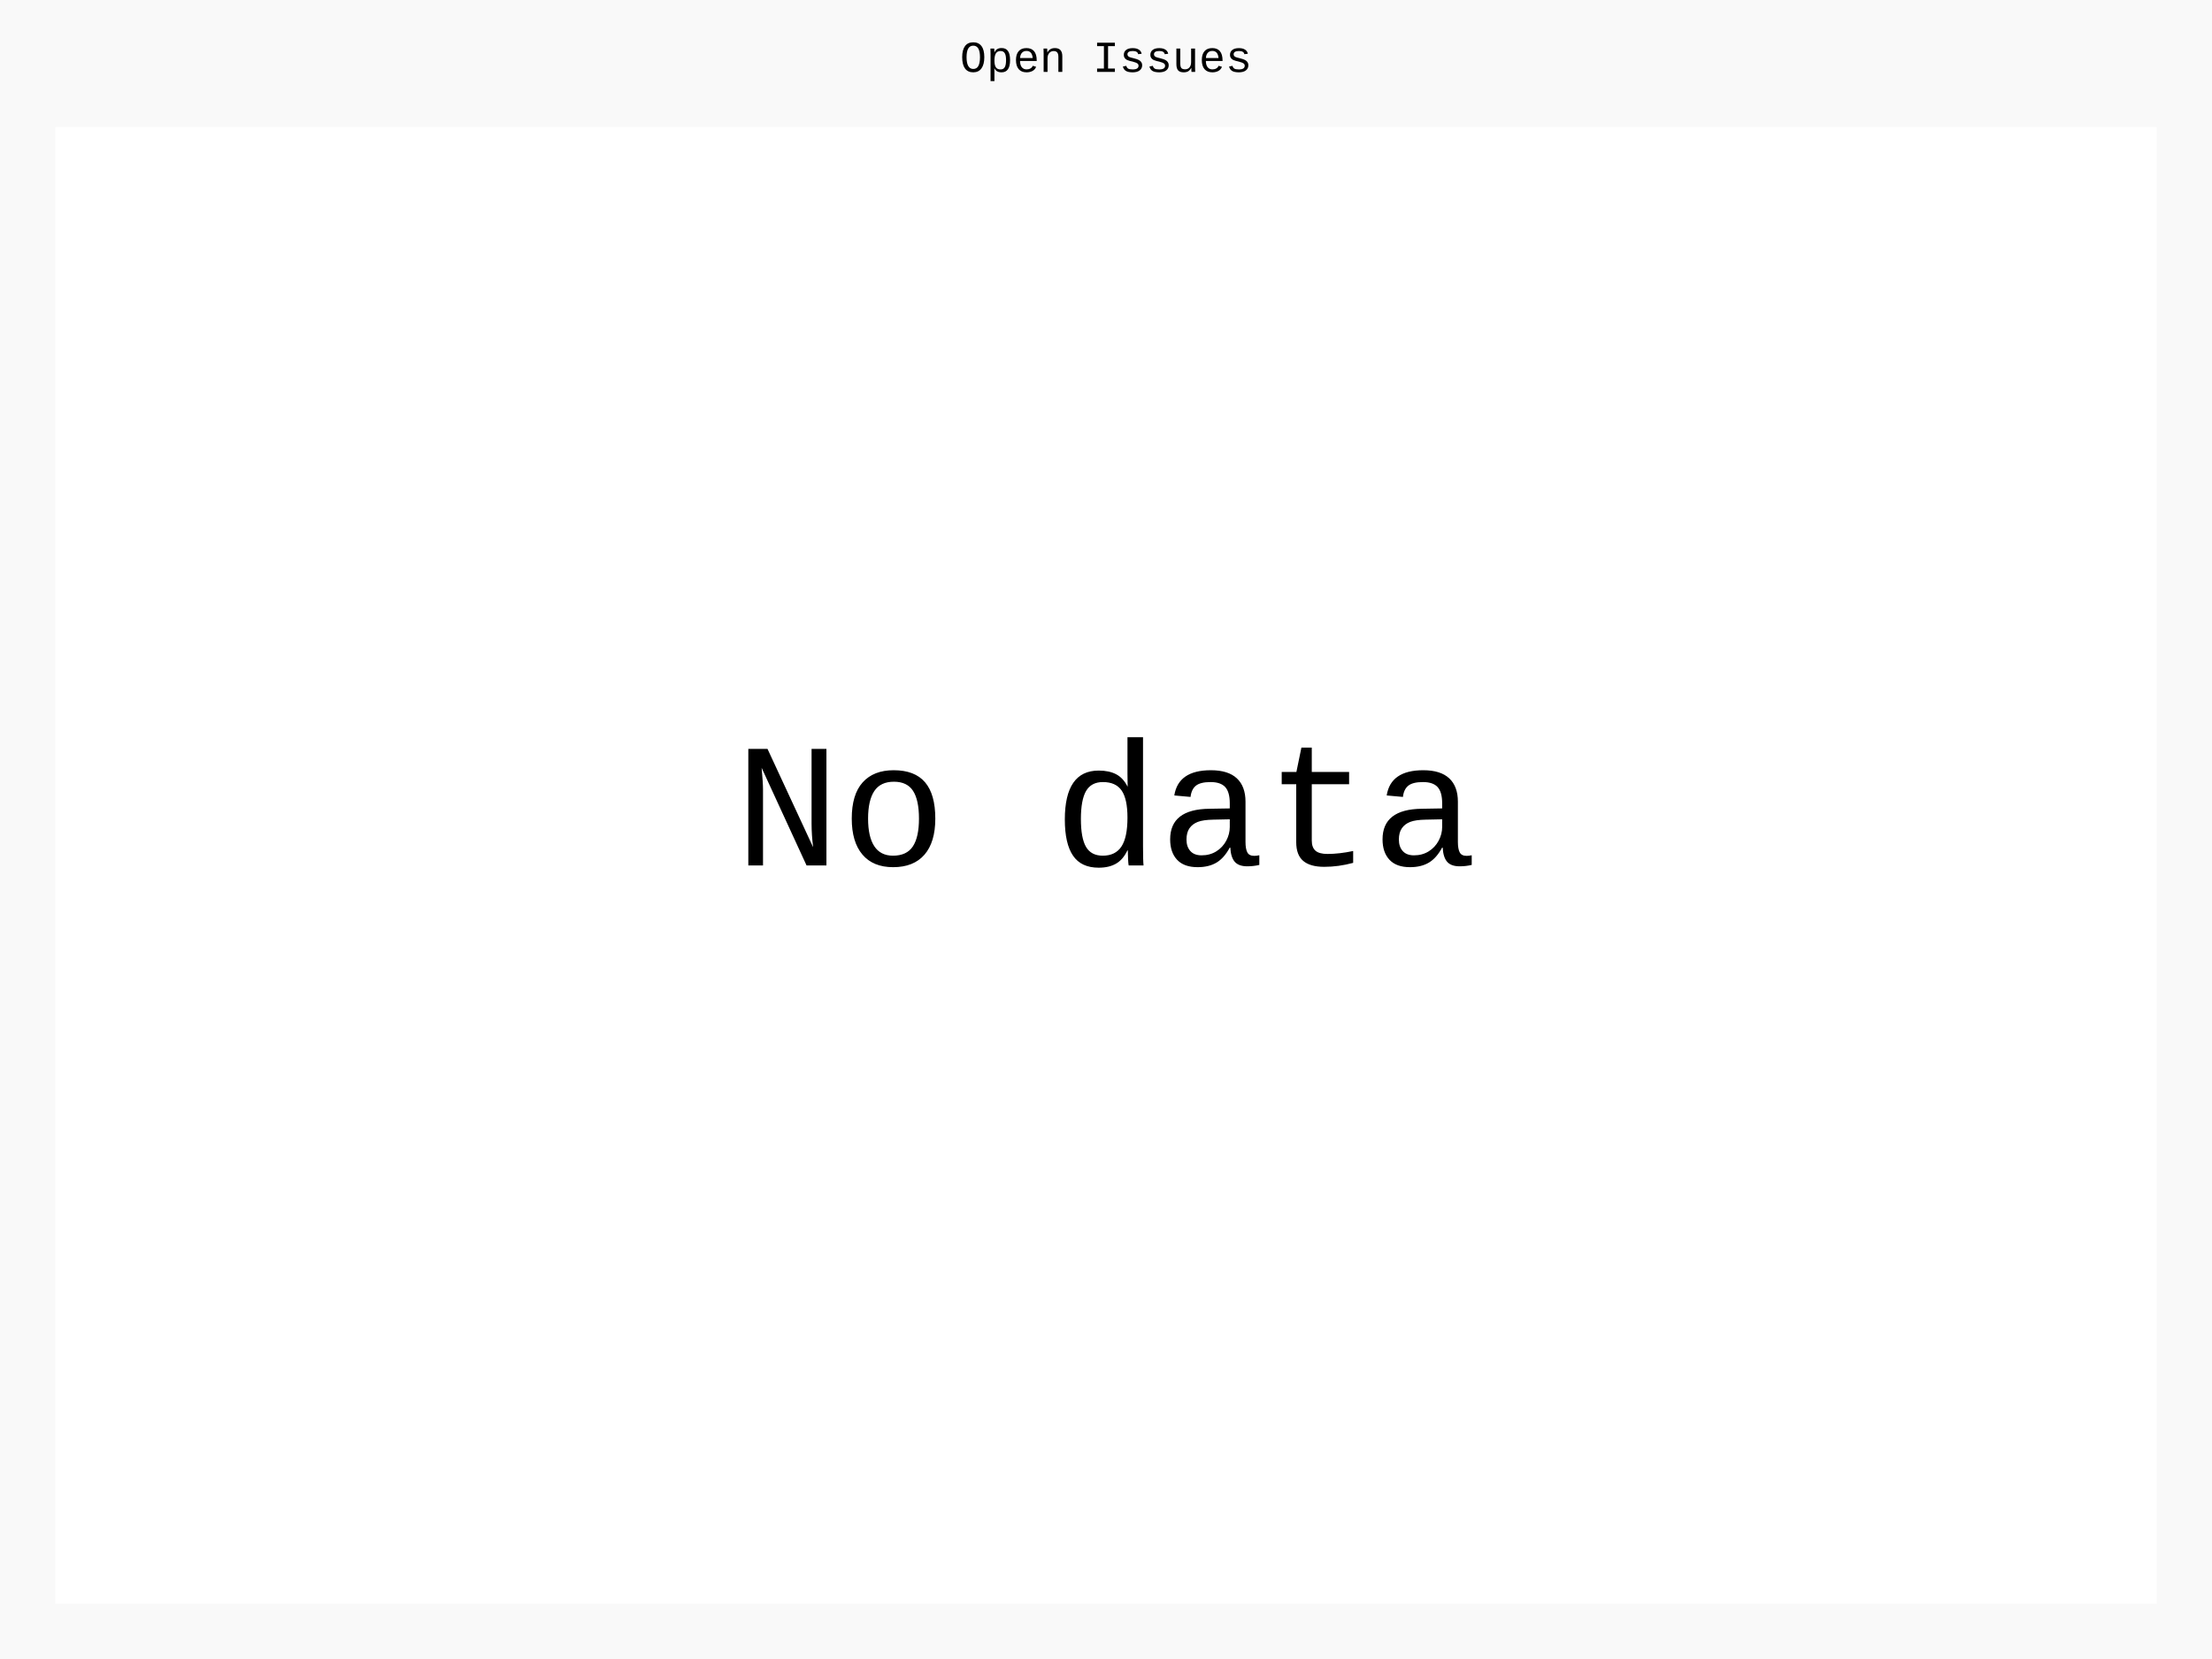
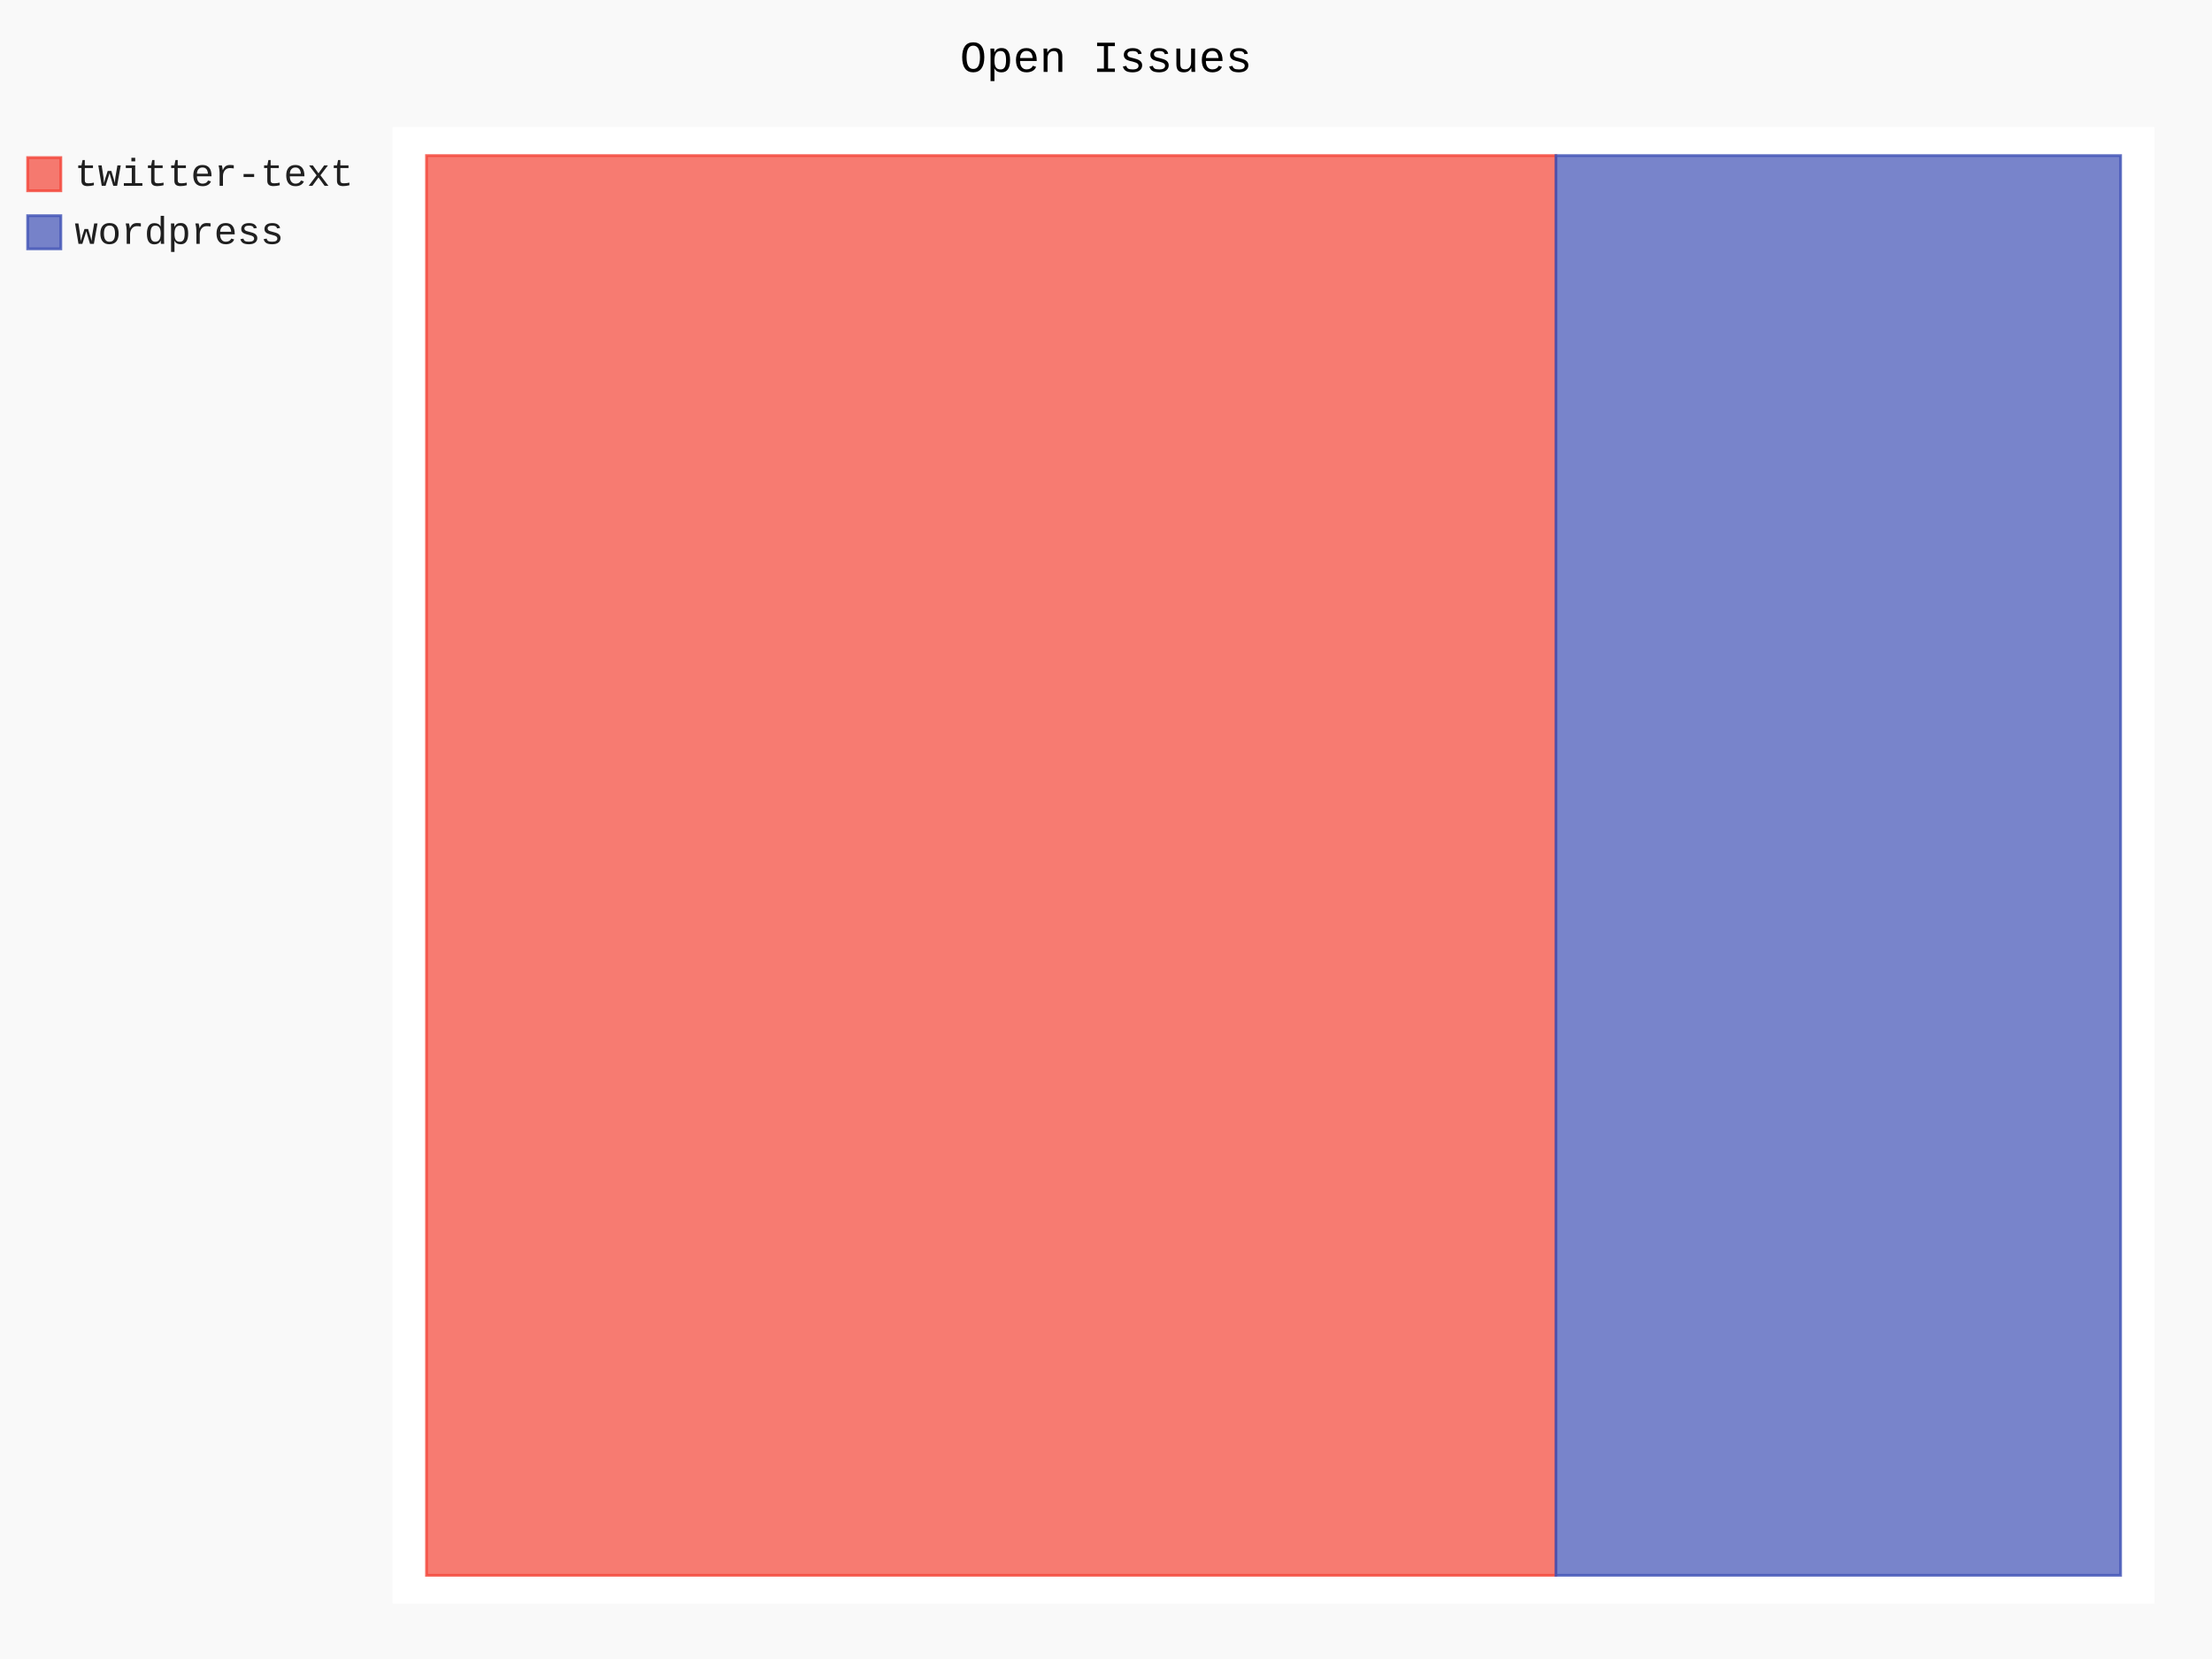
- <svg xmlns="http://www.w3.org/2000/svg" id="chart-1a3966e6-c55c-4bef-9ca0-7f7857d4d10e" class="pygal-chart" viewBox="0 0 800 600">
+ <svg xmlns="http://www.w3.org/2000/svg" id="chart-da5210ee-6e1d-4ee2-a507-1f4a38434538" class="pygal-chart" viewBox="0 0 800 600">
  <defs>
-     <style type="text/css">#chart-1a3966e6-c55c-4bef-9ca0-7f7857d4d10e{-webkit-user-select:none;-webkit-font-smoothing:antialiased;font-family:Consolas,"Liberation Mono",Menlo,Courier,monospace}#chart-1a3966e6-c55c-4bef-9ca0-7f7857d4d10e .title{font-family:Consolas,"Liberation Mono",Menlo,Courier,monospace;font-size:16px}#chart-1a3966e6-c55c-4bef-9ca0-7f7857d4d10e .legends .legend text{font-family:Consolas,"Liberation Mono",Menlo,Courier,monospace;font-size:14px}#chart-1a3966e6-c55c-4bef-9ca0-7f7857d4d10e .axis text{font-family:Consolas,"Liberation Mono",Menlo,Courier,monospace;font-size:10px}#chart-1a3966e6-c55c-4bef-9ca0-7f7857d4d10e .axis text.major{font-family:Consolas,"Liberation Mono",Menlo,Courier,monospace;font-size:10px}#chart-1a3966e6-c55c-4bef-9ca0-7f7857d4d10e .text-overlay text.value{font-family:Consolas,"Liberation Mono",Menlo,Courier,monospace;font-size:16px}#chart-1a3966e6-c55c-4bef-9ca0-7f7857d4d10e .text-overlay text.label{font-family:Consolas,"Liberation Mono",Menlo,Courier,monospace;font-size:10px}#chart-1a3966e6-c55c-4bef-9ca0-7f7857d4d10e .tooltip{font-family:Consolas,"Liberation Mono",Menlo,Courier,monospace;font-size:14px}#chart-1a3966e6-c55c-4bef-9ca0-7f7857d4d10e text.no_data{font-family:Consolas,"Liberation Mono",Menlo,Courier,monospace;font-size:64px}
- #chart-1a3966e6-c55c-4bef-9ca0-7f7857d4d10e{background-color:rgba(249,249,249,1)}#chart-1a3966e6-c55c-4bef-9ca0-7f7857d4d10e path,#chart-1a3966e6-c55c-4bef-9ca0-7f7857d4d10e line,#chart-1a3966e6-c55c-4bef-9ca0-7f7857d4d10e rect,#chart-1a3966e6-c55c-4bef-9ca0-7f7857d4d10e circle{-webkit-transition:150ms;-moz-transition:150ms;transition:150ms}#chart-1a3966e6-c55c-4bef-9ca0-7f7857d4d10e .graph &gt; .background{fill:rgba(249,249,249,1)}#chart-1a3966e6-c55c-4bef-9ca0-7f7857d4d10e .plot &gt; .background{fill:rgba(255,255,255,1)}#chart-1a3966e6-c55c-4bef-9ca0-7f7857d4d10e .graph{fill:rgba(0,0,0,.87)}#chart-1a3966e6-c55c-4bef-9ca0-7f7857d4d10e text.no_data{fill:rgba(0,0,0,1)}#chart-1a3966e6-c55c-4bef-9ca0-7f7857d4d10e .title{fill:rgba(0,0,0,1)}#chart-1a3966e6-c55c-4bef-9ca0-7f7857d4d10e .legends .legend text{fill:rgba(0,0,0,.87)}#chart-1a3966e6-c55c-4bef-9ca0-7f7857d4d10e .legends .legend:hover text{fill:rgba(0,0,0,1)}#chart-1a3966e6-c55c-4bef-9ca0-7f7857d4d10e .axis .line{stroke:rgba(0,0,0,1)}#chart-1a3966e6-c55c-4bef-9ca0-7f7857d4d10e .axis .guide.line{stroke:rgba(0,0,0,.54)}#chart-1a3966e6-c55c-4bef-9ca0-7f7857d4d10e .axis .major.line{stroke:rgba(0,0,0,.87)}#chart-1a3966e6-c55c-4bef-9ca0-7f7857d4d10e .axis text.major{fill:rgba(0,0,0,1)}#chart-1a3966e6-c55c-4bef-9ca0-7f7857d4d10e .axis.y .guides:hover .guide.line,#chart-1a3966e6-c55c-4bef-9ca0-7f7857d4d10e .line-graph .axis.x .guides:hover .guide.line,#chart-1a3966e6-c55c-4bef-9ca0-7f7857d4d10e .stackedline-graph .axis.x .guides:hover .guide.line,#chart-1a3966e6-c55c-4bef-9ca0-7f7857d4d10e .xy-graph .axis.x .guides:hover .guide.line{stroke:rgba(0,0,0,1)}#chart-1a3966e6-c55c-4bef-9ca0-7f7857d4d10e .axis .guides:hover text{fill:rgba(0,0,0,1)}#chart-1a3966e6-c55c-4bef-9ca0-7f7857d4d10e .reactive{fill-opacity:.7;stroke-opacity:.8}#chart-1a3966e6-c55c-4bef-9ca0-7f7857d4d10e .ci{stroke:rgba(0,0,0,.87)}#chart-1a3966e6-c55c-4bef-9ca0-7f7857d4d10e .reactive.active,#chart-1a3966e6-c55c-4bef-9ca0-7f7857d4d10e .active .reactive{fill-opacity:.8;stroke-opacity:.9;stroke-width:4}#chart-1a3966e6-c55c-4bef-9ca0-7f7857d4d10e .ci .reactive.active{stroke-width:1.5}#chart-1a3966e6-c55c-4bef-9ca0-7f7857d4d10e .series text{fill:rgba(0,0,0,1)}#chart-1a3966e6-c55c-4bef-9ca0-7f7857d4d10e .tooltip rect{fill:rgba(255,255,255,1);stroke:rgba(0,0,0,1);-webkit-transition:opacity 150ms;-moz-transition:opacity 150ms;transition:opacity 150ms}#chart-1a3966e6-c55c-4bef-9ca0-7f7857d4d10e .tooltip .label{fill:rgba(0,0,0,.87)}#chart-1a3966e6-c55c-4bef-9ca0-7f7857d4d10e .tooltip .label{fill:rgba(0,0,0,.87)}#chart-1a3966e6-c55c-4bef-9ca0-7f7857d4d10e .tooltip .legend{font-size:.8em;fill:rgba(0,0,0,.54)}#chart-1a3966e6-c55c-4bef-9ca0-7f7857d4d10e .tooltip .x_label{font-size:.6em;fill:rgba(0,0,0,1)}#chart-1a3966e6-c55c-4bef-9ca0-7f7857d4d10e .tooltip .xlink{font-size:.5em;text-decoration:underline}#chart-1a3966e6-c55c-4bef-9ca0-7f7857d4d10e .tooltip .value{font-size:1.5em}#chart-1a3966e6-c55c-4bef-9ca0-7f7857d4d10e .bound{font-size:.5em}#chart-1a3966e6-c55c-4bef-9ca0-7f7857d4d10e .max-value{font-size:.75em;fill:rgba(0,0,0,.54)}#chart-1a3966e6-c55c-4bef-9ca0-7f7857d4d10e .map-element{fill:rgba(255,255,255,1);stroke:rgba(0,0,0,.54) !important}#chart-1a3966e6-c55c-4bef-9ca0-7f7857d4d10e .map-element .reactive{fill-opacity:inherit;stroke-opacity:inherit}
- #chart-1a3966e6-c55c-4bef-9ca0-7f7857d4d10e text.no_data{text-anchor:middle}#chart-1a3966e6-c55c-4bef-9ca0-7f7857d4d10e .guide.line{fill:none}#chart-1a3966e6-c55c-4bef-9ca0-7f7857d4d10e .centered{text-anchor:middle}#chart-1a3966e6-c55c-4bef-9ca0-7f7857d4d10e .title{text-anchor:middle}#chart-1a3966e6-c55c-4bef-9ca0-7f7857d4d10e .legends .legend text{fill-opacity:1}#chart-1a3966e6-c55c-4bef-9ca0-7f7857d4d10e .axis.x text{text-anchor:middle}#chart-1a3966e6-c55c-4bef-9ca0-7f7857d4d10e .axis.x:not(.web) text[transform]{text-anchor:start}#chart-1a3966e6-c55c-4bef-9ca0-7f7857d4d10e .axis.x:not(.web) text[transform].backwards{text-anchor:end}#chart-1a3966e6-c55c-4bef-9ca0-7f7857d4d10e .axis.y text{text-anchor:end}#chart-1a3966e6-c55c-4bef-9ca0-7f7857d4d10e .axis.y text[transform].backwards{text-anchor:start}#chart-1a3966e6-c55c-4bef-9ca0-7f7857d4d10e .axis.y2 text{text-anchor:start}#chart-1a3966e6-c55c-4bef-9ca0-7f7857d4d10e .axis.y2 text[transform].backwards{text-anchor:end}#chart-1a3966e6-c55c-4bef-9ca0-7f7857d4d10e .axis .guide.line{stroke-dasharray:4,4}#chart-1a3966e6-c55c-4bef-9ca0-7f7857d4d10e .axis .major.guide.line{stroke-dasharray:6,6}#chart-1a3966e6-c55c-4bef-9ca0-7f7857d4d10e .horizontal .axis.y .guide.line,#chart-1a3966e6-c55c-4bef-9ca0-7f7857d4d10e .horizontal .axis.y2 .guide.line,#chart-1a3966e6-c55c-4bef-9ca0-7f7857d4d10e .vertical .axis.x .guide.line{opacity:0}#chart-1a3966e6-c55c-4bef-9ca0-7f7857d4d10e .horizontal .axis.always_show .guide.line,#chart-1a3966e6-c55c-4bef-9ca0-7f7857d4d10e .vertical .axis.always_show .guide.line{opacity:1 !important}#chart-1a3966e6-c55c-4bef-9ca0-7f7857d4d10e .axis.y .guides:hover .guide.line,#chart-1a3966e6-c55c-4bef-9ca0-7f7857d4d10e .axis.y2 .guides:hover .guide.line,#chart-1a3966e6-c55c-4bef-9ca0-7f7857d4d10e .axis.x .guides:hover .guide.line{opacity:1}#chart-1a3966e6-c55c-4bef-9ca0-7f7857d4d10e .axis .guides:hover text{opacity:1}#chart-1a3966e6-c55c-4bef-9ca0-7f7857d4d10e .nofill{fill:none}#chart-1a3966e6-c55c-4bef-9ca0-7f7857d4d10e .subtle-fill{fill-opacity:.2}#chart-1a3966e6-c55c-4bef-9ca0-7f7857d4d10e .dot{stroke-width:1px;fill-opacity:1}#chart-1a3966e6-c55c-4bef-9ca0-7f7857d4d10e .dot.active{stroke-width:5px}#chart-1a3966e6-c55c-4bef-9ca0-7f7857d4d10e .dot.negative{fill:transparent}#chart-1a3966e6-c55c-4bef-9ca0-7f7857d4d10e text,#chart-1a3966e6-c55c-4bef-9ca0-7f7857d4d10e tspan{stroke:none !important}#chart-1a3966e6-c55c-4bef-9ca0-7f7857d4d10e .series text.active{opacity:1}#chart-1a3966e6-c55c-4bef-9ca0-7f7857d4d10e .tooltip rect{fill-opacity:.95;stroke-width:.5}#chart-1a3966e6-c55c-4bef-9ca0-7f7857d4d10e .tooltip text{fill-opacity:1}#chart-1a3966e6-c55c-4bef-9ca0-7f7857d4d10e .showable{visibility:hidden}#chart-1a3966e6-c55c-4bef-9ca0-7f7857d4d10e .showable.shown{visibility:visible}#chart-1a3966e6-c55c-4bef-9ca0-7f7857d4d10e .gauge-background{fill:rgba(229,229,229,1);stroke:none}#chart-1a3966e6-c55c-4bef-9ca0-7f7857d4d10e .bg-lines{stroke:rgba(249,249,249,1);stroke-width:2px}</style>
+     <style type="text/css">#chart-da5210ee-6e1d-4ee2-a507-1f4a38434538{-webkit-user-select:none;-webkit-font-smoothing:antialiased;font-family:Consolas,"Liberation Mono",Menlo,Courier,monospace}#chart-da5210ee-6e1d-4ee2-a507-1f4a38434538 .title{font-family:Consolas,"Liberation Mono",Menlo,Courier,monospace;font-size:16px}#chart-da5210ee-6e1d-4ee2-a507-1f4a38434538 .legends .legend text{font-family:Consolas,"Liberation Mono",Menlo,Courier,monospace;font-size:14px}#chart-da5210ee-6e1d-4ee2-a507-1f4a38434538 .axis text{font-family:Consolas,"Liberation Mono",Menlo,Courier,monospace;font-size:10px}#chart-da5210ee-6e1d-4ee2-a507-1f4a38434538 .axis text.major{font-family:Consolas,"Liberation Mono",Menlo,Courier,monospace;font-size:10px}#chart-da5210ee-6e1d-4ee2-a507-1f4a38434538 .text-overlay text.value{font-family:Consolas,"Liberation Mono",Menlo,Courier,monospace;font-size:16px}#chart-da5210ee-6e1d-4ee2-a507-1f4a38434538 .text-overlay text.label{font-family:Consolas,"Liberation Mono",Menlo,Courier,monospace;font-size:10px}#chart-da5210ee-6e1d-4ee2-a507-1f4a38434538 .tooltip{font-family:Consolas,"Liberation Mono",Menlo,Courier,monospace;font-size:14px}#chart-da5210ee-6e1d-4ee2-a507-1f4a38434538 text.no_data{font-family:Consolas,"Liberation Mono",Menlo,Courier,monospace;font-size:64px}
+ #chart-da5210ee-6e1d-4ee2-a507-1f4a38434538{background-color:rgba(249,249,249,1)}#chart-da5210ee-6e1d-4ee2-a507-1f4a38434538 path,#chart-da5210ee-6e1d-4ee2-a507-1f4a38434538 line,#chart-da5210ee-6e1d-4ee2-a507-1f4a38434538 rect,#chart-da5210ee-6e1d-4ee2-a507-1f4a38434538 circle{-webkit-transition:150ms;-moz-transition:150ms;transition:150ms}#chart-da5210ee-6e1d-4ee2-a507-1f4a38434538 .graph &gt; .background{fill:rgba(249,249,249,1)}#chart-da5210ee-6e1d-4ee2-a507-1f4a38434538 .plot &gt; .background{fill:rgba(255,255,255,1)}#chart-da5210ee-6e1d-4ee2-a507-1f4a38434538 .graph{fill:rgba(0,0,0,.87)}#chart-da5210ee-6e1d-4ee2-a507-1f4a38434538 text.no_data{fill:rgba(0,0,0,1)}#chart-da5210ee-6e1d-4ee2-a507-1f4a38434538 .title{fill:rgba(0,0,0,1)}#chart-da5210ee-6e1d-4ee2-a507-1f4a38434538 .legends .legend text{fill:rgba(0,0,0,.87)}#chart-da5210ee-6e1d-4ee2-a507-1f4a38434538 .legends .legend:hover text{fill:rgba(0,0,0,1)}#chart-da5210ee-6e1d-4ee2-a507-1f4a38434538 .axis .line{stroke:rgba(0,0,0,1)}#chart-da5210ee-6e1d-4ee2-a507-1f4a38434538 .axis .guide.line{stroke:rgba(0,0,0,.54)}#chart-da5210ee-6e1d-4ee2-a507-1f4a38434538 .axis .major.line{stroke:rgba(0,0,0,.87)}#chart-da5210ee-6e1d-4ee2-a507-1f4a38434538 .axis text.major{fill:rgba(0,0,0,1)}#chart-da5210ee-6e1d-4ee2-a507-1f4a38434538 .axis.y .guides:hover .guide.line,#chart-da5210ee-6e1d-4ee2-a507-1f4a38434538 .line-graph .axis.x .guides:hover .guide.line,#chart-da5210ee-6e1d-4ee2-a507-1f4a38434538 .stackedline-graph .axis.x .guides:hover .guide.line,#chart-da5210ee-6e1d-4ee2-a507-1f4a38434538 .xy-graph .axis.x .guides:hover .guide.line{stroke:rgba(0,0,0,1)}#chart-da5210ee-6e1d-4ee2-a507-1f4a38434538 .axis .guides:hover text{fill:rgba(0,0,0,1)}#chart-da5210ee-6e1d-4ee2-a507-1f4a38434538 .reactive{fill-opacity:.7;stroke-opacity:.8}#chart-da5210ee-6e1d-4ee2-a507-1f4a38434538 .ci{stroke:rgba(0,0,0,.87)}#chart-da5210ee-6e1d-4ee2-a507-1f4a38434538 .reactive.active,#chart-da5210ee-6e1d-4ee2-a507-1f4a38434538 .active .reactive{fill-opacity:.8;stroke-opacity:.9;stroke-width:4}#chart-da5210ee-6e1d-4ee2-a507-1f4a38434538 .ci .reactive.active{stroke-width:1.5}#chart-da5210ee-6e1d-4ee2-a507-1f4a38434538 .series text{fill:rgba(0,0,0,1)}#chart-da5210ee-6e1d-4ee2-a507-1f4a38434538 .tooltip rect{fill:rgba(255,255,255,1);stroke:rgba(0,0,0,1);-webkit-transition:opacity 150ms;-moz-transition:opacity 150ms;transition:opacity 150ms}#chart-da5210ee-6e1d-4ee2-a507-1f4a38434538 .tooltip .label{fill:rgba(0,0,0,.87)}#chart-da5210ee-6e1d-4ee2-a507-1f4a38434538 .tooltip .label{fill:rgba(0,0,0,.87)}#chart-da5210ee-6e1d-4ee2-a507-1f4a38434538 .tooltip .legend{font-size:.8em;fill:rgba(0,0,0,.54)}#chart-da5210ee-6e1d-4ee2-a507-1f4a38434538 .tooltip .x_label{font-size:.6em;fill:rgba(0,0,0,1)}#chart-da5210ee-6e1d-4ee2-a507-1f4a38434538 .tooltip .xlink{font-size:.5em;text-decoration:underline}#chart-da5210ee-6e1d-4ee2-a507-1f4a38434538 .tooltip .value{font-size:1.5em}#chart-da5210ee-6e1d-4ee2-a507-1f4a38434538 .bound{font-size:.5em}#chart-da5210ee-6e1d-4ee2-a507-1f4a38434538 .max-value{font-size:.75em;fill:rgba(0,0,0,.54)}#chart-da5210ee-6e1d-4ee2-a507-1f4a38434538 .map-element{fill:rgba(255,255,255,1);stroke:rgba(0,0,0,.54) !important}#chart-da5210ee-6e1d-4ee2-a507-1f4a38434538 .map-element .reactive{fill-opacity:inherit;stroke-opacity:inherit}#chart-da5210ee-6e1d-4ee2-a507-1f4a38434538 .color-0,#chart-da5210ee-6e1d-4ee2-a507-1f4a38434538 .color-0 a:visited{stroke:#F44336;fill:#F44336}#chart-da5210ee-6e1d-4ee2-a507-1f4a38434538 .color-1,#chart-da5210ee-6e1d-4ee2-a507-1f4a38434538 .color-1 a:visited{stroke:#3F51B5;fill:#3F51B5}#chart-da5210ee-6e1d-4ee2-a507-1f4a38434538 .text-overlay .color-0 text{fill:black}#chart-da5210ee-6e1d-4ee2-a507-1f4a38434538 .text-overlay .color-1 text{fill:black}
+ #chart-da5210ee-6e1d-4ee2-a507-1f4a38434538 text.no_data{text-anchor:middle}#chart-da5210ee-6e1d-4ee2-a507-1f4a38434538 .guide.line{fill:none}#chart-da5210ee-6e1d-4ee2-a507-1f4a38434538 .centered{text-anchor:middle}#chart-da5210ee-6e1d-4ee2-a507-1f4a38434538 .title{text-anchor:middle}#chart-da5210ee-6e1d-4ee2-a507-1f4a38434538 .legends .legend text{fill-opacity:1}#chart-da5210ee-6e1d-4ee2-a507-1f4a38434538 .axis.x text{text-anchor:middle}#chart-da5210ee-6e1d-4ee2-a507-1f4a38434538 .axis.x:not(.web) text[transform]{text-anchor:start}#chart-da5210ee-6e1d-4ee2-a507-1f4a38434538 .axis.x:not(.web) text[transform].backwards{text-anchor:end}#chart-da5210ee-6e1d-4ee2-a507-1f4a38434538 .axis.y text{text-anchor:end}#chart-da5210ee-6e1d-4ee2-a507-1f4a38434538 .axis.y text[transform].backwards{text-anchor:start}#chart-da5210ee-6e1d-4ee2-a507-1f4a38434538 .axis.y2 text{text-anchor:start}#chart-da5210ee-6e1d-4ee2-a507-1f4a38434538 .axis.y2 text[transform].backwards{text-anchor:end}#chart-da5210ee-6e1d-4ee2-a507-1f4a38434538 .axis .guide.line{stroke-dasharray:4,4}#chart-da5210ee-6e1d-4ee2-a507-1f4a38434538 .axis .major.guide.line{stroke-dasharray:6,6}#chart-da5210ee-6e1d-4ee2-a507-1f4a38434538 .horizontal .axis.y .guide.line,#chart-da5210ee-6e1d-4ee2-a507-1f4a38434538 .horizontal .axis.y2 .guide.line,#chart-da5210ee-6e1d-4ee2-a507-1f4a38434538 .vertical .axis.x .guide.line{opacity:0}#chart-da5210ee-6e1d-4ee2-a507-1f4a38434538 .horizontal .axis.always_show .guide.line,#chart-da5210ee-6e1d-4ee2-a507-1f4a38434538 .vertical .axis.always_show .guide.line{opacity:1 !important}#chart-da5210ee-6e1d-4ee2-a507-1f4a38434538 .axis.y .guides:hover .guide.line,#chart-da5210ee-6e1d-4ee2-a507-1f4a38434538 .axis.y2 .guides:hover .guide.line,#chart-da5210ee-6e1d-4ee2-a507-1f4a38434538 .axis.x .guides:hover .guide.line{opacity:1}#chart-da5210ee-6e1d-4ee2-a507-1f4a38434538 .axis .guides:hover text{opacity:1}#chart-da5210ee-6e1d-4ee2-a507-1f4a38434538 .nofill{fill:none}#chart-da5210ee-6e1d-4ee2-a507-1f4a38434538 .subtle-fill{fill-opacity:.2}#chart-da5210ee-6e1d-4ee2-a507-1f4a38434538 .dot{stroke-width:1px;fill-opacity:1}#chart-da5210ee-6e1d-4ee2-a507-1f4a38434538 .dot.active{stroke-width:5px}#chart-da5210ee-6e1d-4ee2-a507-1f4a38434538 .dot.negative{fill:transparent}#chart-da5210ee-6e1d-4ee2-a507-1f4a38434538 text,#chart-da5210ee-6e1d-4ee2-a507-1f4a38434538 tspan{stroke:none !important}#chart-da5210ee-6e1d-4ee2-a507-1f4a38434538 .series text.active{opacity:1}#chart-da5210ee-6e1d-4ee2-a507-1f4a38434538 .tooltip rect{fill-opacity:.95;stroke-width:.5}#chart-da5210ee-6e1d-4ee2-a507-1f4a38434538 .tooltip text{fill-opacity:1}#chart-da5210ee-6e1d-4ee2-a507-1f4a38434538 .showable{visibility:hidden}#chart-da5210ee-6e1d-4ee2-a507-1f4a38434538 .showable.shown{visibility:visible}#chart-da5210ee-6e1d-4ee2-a507-1f4a38434538 .gauge-background{fill:rgba(229,229,229,1);stroke:none}#chart-da5210ee-6e1d-4ee2-a507-1f4a38434538 .bg-lines{stroke:rgba(249,249,249,1);stroke-width:2px}</style>
  </defs>
  <g class="graph treemap-graph vertical">
    <rect x="0" y="0" width="800" height="600" class="background" />
-     <g transform="translate(20, 46)" class="plot">
-       <rect x="0" y="0" width="760" height="534" class="background" />
+     <g transform="translate(142, 46)" class="plot">
+       <rect x="0" y="0" width="637.2" height="534" class="background" />
+       <g class="series serie-0 color-0">
+         <g class="rects">
+           <g class="rect">
+             <rect x="12.254" y="10.269" width="408.462" height="513.462" class="rect reactive tooltip-trigger" />
+           </g>
+         </g>
+       </g>
+       <g class="series serie-1 color-1">
+         <g class="rects">
+           <g class="rect">
+             <rect x="420.715" y="10.269" width="204.231" height="513.462" class="rect reactive tooltip-trigger" />
+           </g>
+         </g>
+       </g>
    </g>
    <g class="titles">
      <text x="400.0" y="26" class="title plot_title">Open Issues</text>
    </g>
-     <g transform="translate(20, 46)" class="plot overlay" />
-     <g transform="translate(20, 46)" class="plot text-overlay">
-       <text x="380.0" y="267.0" class="no_data">No data</text>
+     <g transform="translate(142, 46)" class="plot overlay">
+       <g class="series serie-0 color-0" />
+       <g class="series serie-1 color-1" />
    </g>
-     <g transform="translate(20, 46)" class="plot tooltip-overlay">
+     <g transform="translate(142, 46)" class="plot text-overlay">
+       <g class="series serie-0 color-0" />
+       <g class="series serie-1 color-1" />
+     </g>
+     <g transform="translate(142, 46)" class="plot tooltip-overlay">
      <g transform="translate(0 0)" style="opacity: 0" class="tooltip">
        <rect rx="0" ry="0" width="0" height="0" class="tooltip-box" />
        <g class="text" />
      </g>
    </g>
-     <g transform="translate(10, 56)" class="legends" />
+     <g transform="translate(10, 56)" class="legends">
+       <g id="activate-serie-0" class="legend reactive activate-serie">
+         <rect x="0.0" y="1.0" width="12" height="12" class="color-0 reactive" />
+         <text x="17.0" y="11.2">twitter-text</text>
+       </g>
+       <g id="activate-serie-1" class="legend reactive activate-serie">
+         <rect x="0.0" y="22.0" width="12" height="12" class="color-1 reactive" />
+         <text x="17.0" y="32.2">wordpress</text>
+       </g>
+     </g>
    <g transform="translate(790, 56)" class="legends" />
  </g>
</svg>
